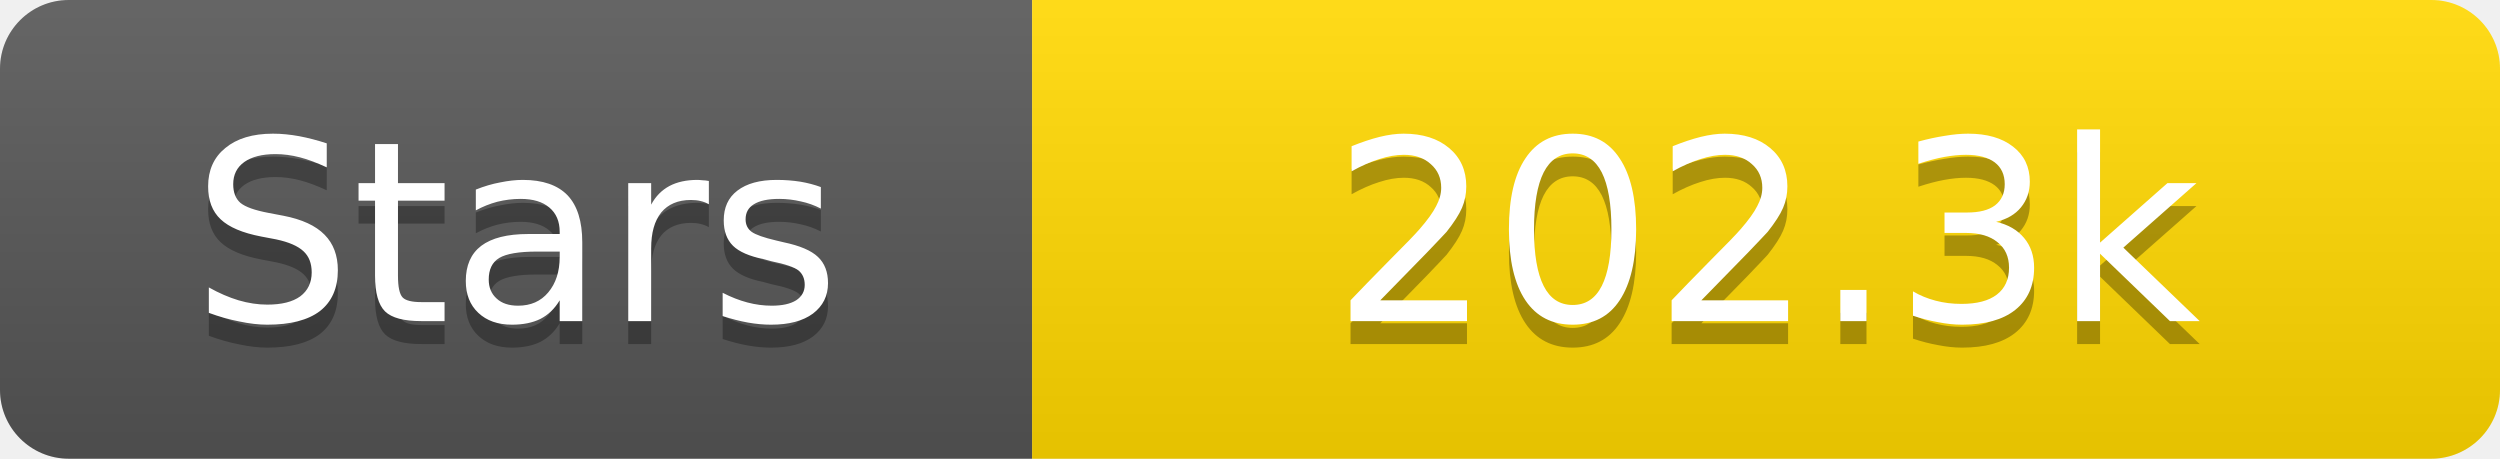
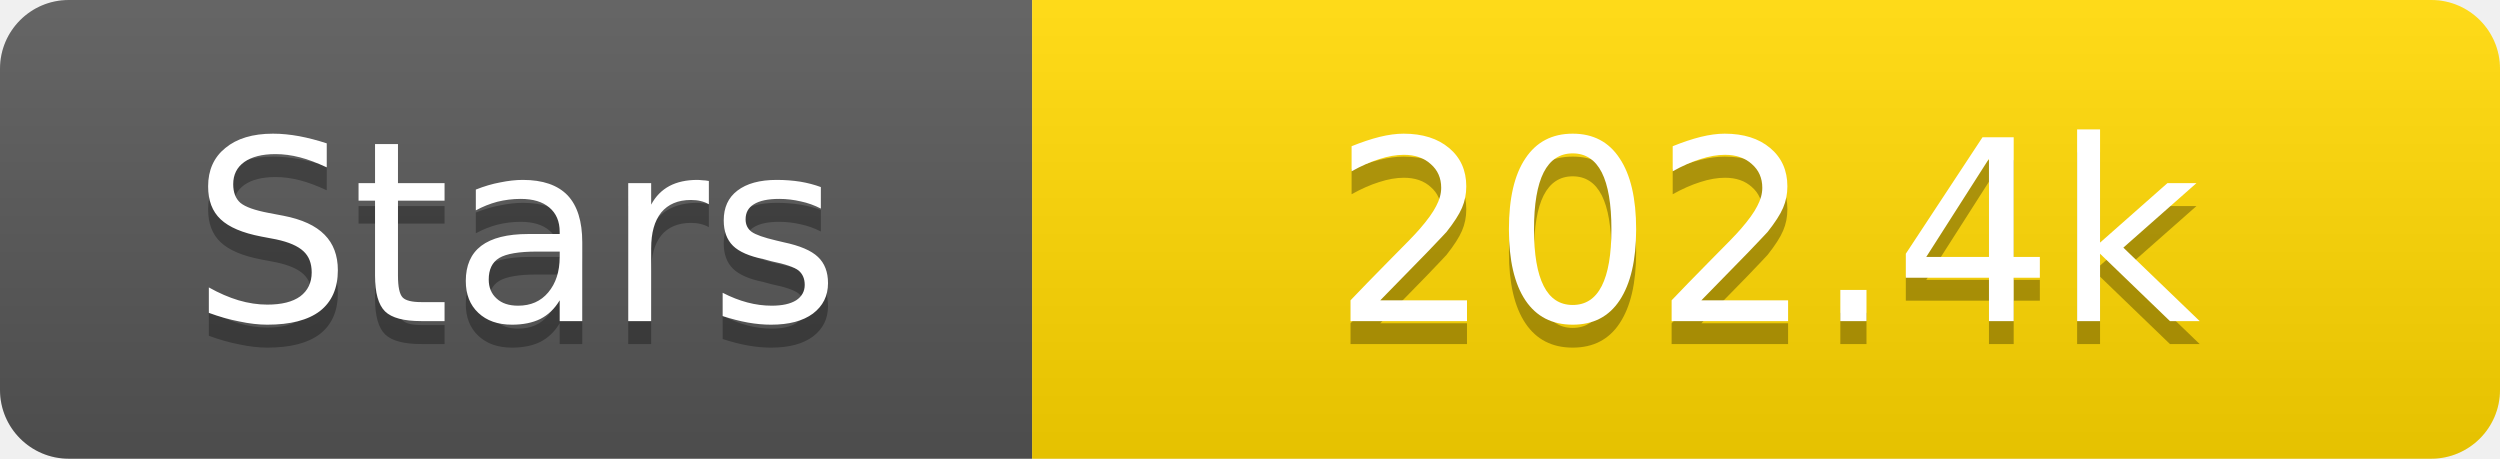
<svg xmlns="http://www.w3.org/2000/svg" width="109" height="20">
  <linearGradient id="s" x2="0" y2="100%">
    <stop offset="0" stop-color="#fff" stop-opacity=".1" />
    <stop offset="1" stop-opacity=".1" />
  </linearGradient>
  <clipPath id="r">
    <rect width="109" height="20" rx="3" fill="#fff" />
  </clipPath>
  <g clip-path="url(#r)">
    <rect width="45" height="20" fill="#555" />
    <rect x="45" width="64" height="20" fill="#ffd700" />
    <rect width="109" height="20" fill="url(#s)" />
  </g>
  <g fill="#fff" text-anchor="middle" font-family="Verdana,Geneva,DejaVu Sans,sans-serif" text-rendering="geometricPrecision" font-size="11">
    <text x="22.5" y="15" fill="#010101" fill-opacity=".3">Stars</text>
    <text x="22.5" y="14">Stars</text>
-     <text x="77.0" y="15" fill="#010101" fill-opacity=".3">202.3k</text>
-     <text x="77.0" y="14">202.3k</text>
+     <text x="77.0" y="15" fill="#010101" fill-opacity=".3">202.4k</text>
+     <text x="77.0" y="14">202.4k</text>
  </g>
</svg>
